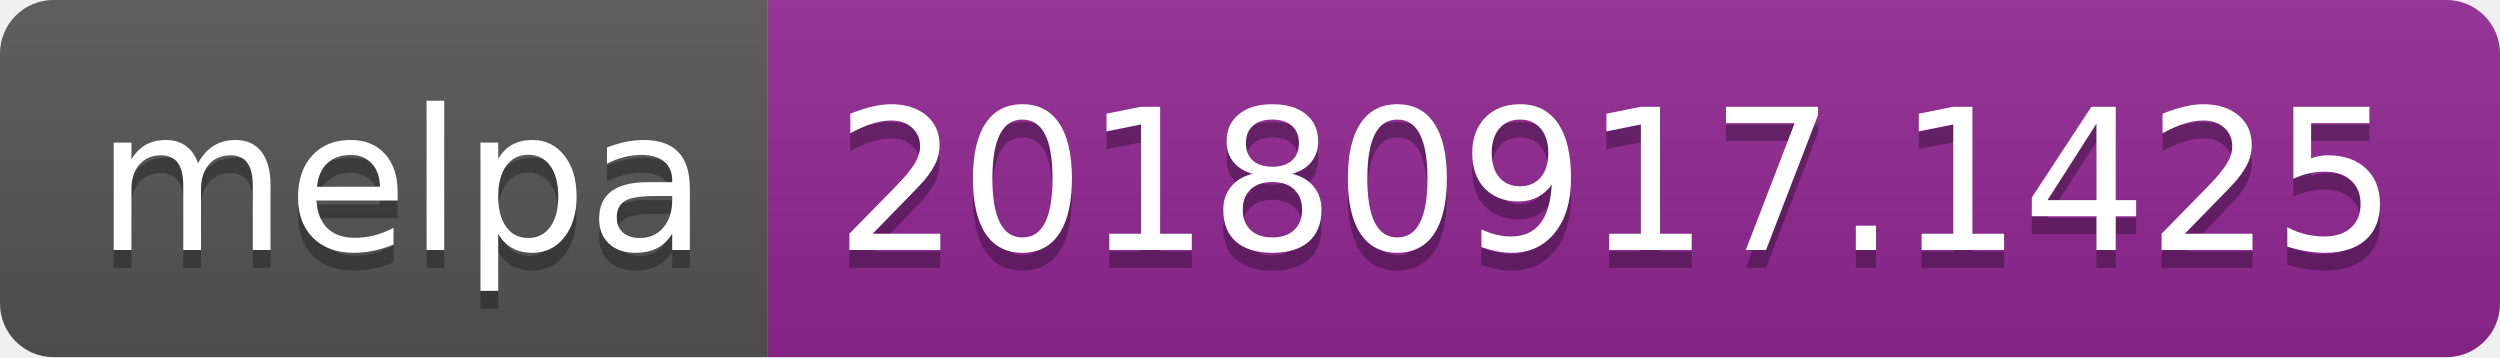
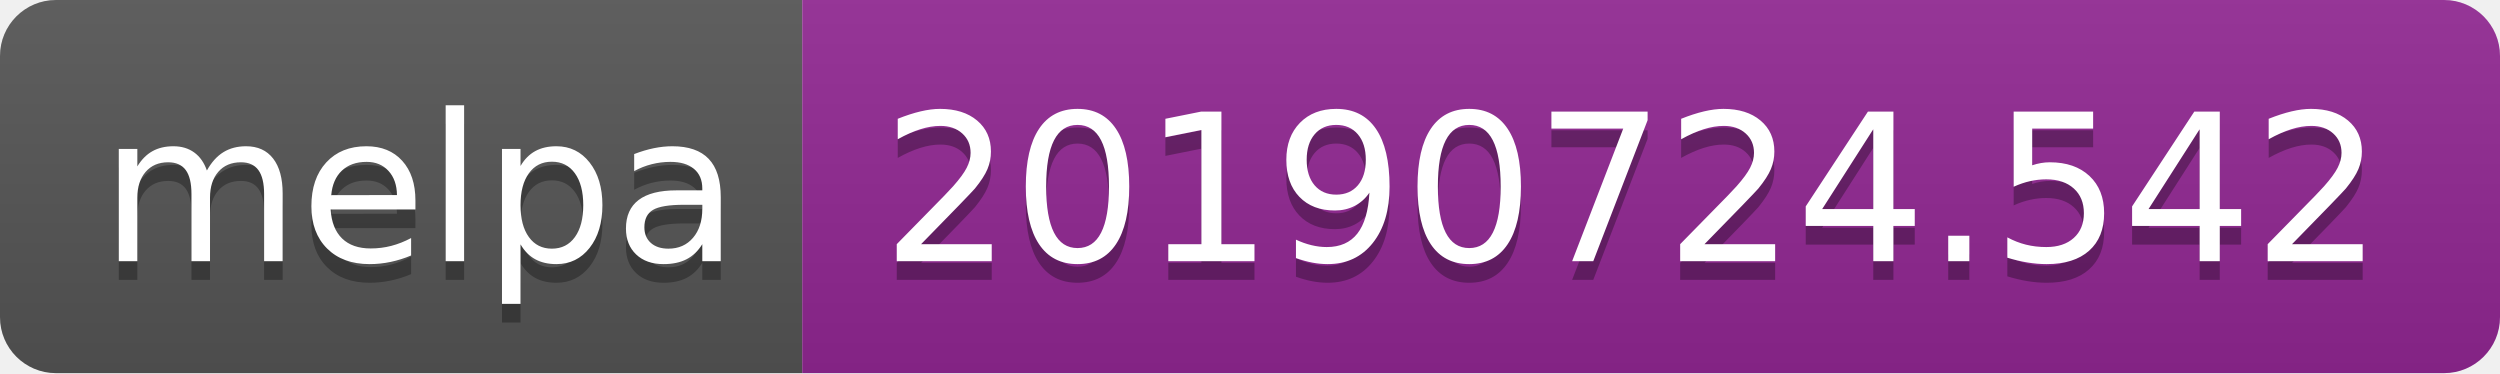
- <svg xmlns="http://www.w3.org/2000/svg" width="140" height="20">
+ <svg xmlns="http://www.w3.org/2000/svg" width="134" height="20">
  <linearGradient id="b" x2="0" y2="100%">
    <stop offset="0" stop-color="#bbb" stop-opacity=".1" />
    <stop offset="1" stop-opacity=".1" />
  </linearGradient>
  <clipPath id="a">
-     <rect width="140" height="20" rx="3" fill="#fff" />
+     <rect width="134" height="20" rx="3" fill="#fff" />
  </clipPath>
  <g clip-path="url(#a)">
    <path fill="#555" d="M0 0h43v20H0z" />
-     <path fill="#922793" d="M43 0h97v20H43z" />
-     <path fill="url(#b)" d="M0 0h140v20H0z" />
+     <path fill="#922793" d="M43 0h91v20H43z" />
+     <path fill="url(#b)" d="M0 0h134v20H0z" />
  </g>
  <g fill="#fff" text-anchor="middle" font-family="DejaVu Sans,Verdana,Geneva,sans-serif" font-size="110">
    <text x="225" y="150" fill="#010101" fill-opacity=".3" transform="scale(.1)" textLength="330">melpa</text>
    <text x="225" y="140" transform="scale(.1)" textLength="330">melpa</text>
-     <text x="905" y="150" fill="#010101" fill-opacity=".3" transform="scale(.1)" textLength="870">20180917.1425</text>
-     <text x="905" y="140" transform="scale(.1)" textLength="870">20180917.1425</text>
+     <text x="875" y="150" fill="#010101" fill-opacity=".3" transform="scale(.1)" textLength="810">20190724.542</text>
+     <text x="875" y="140" transform="scale(.1)" textLength="810">20190724.542</text>
  </g>
</svg>
